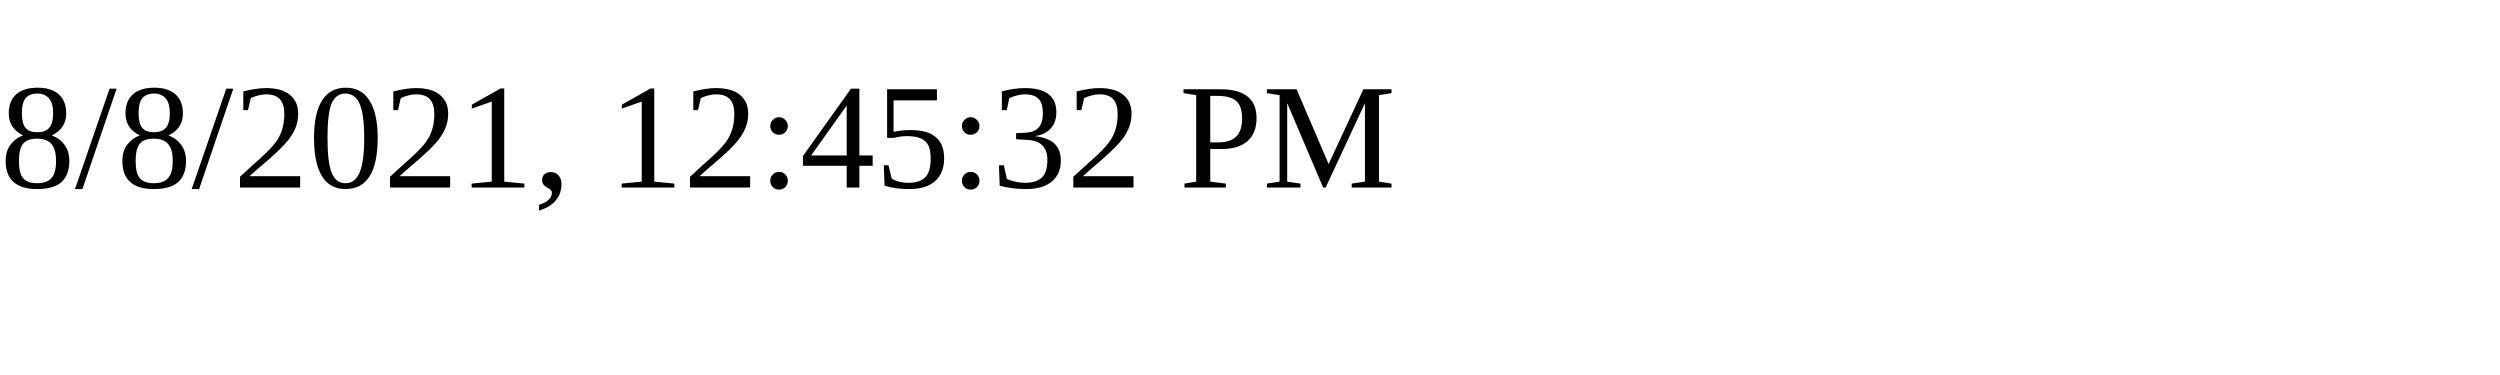
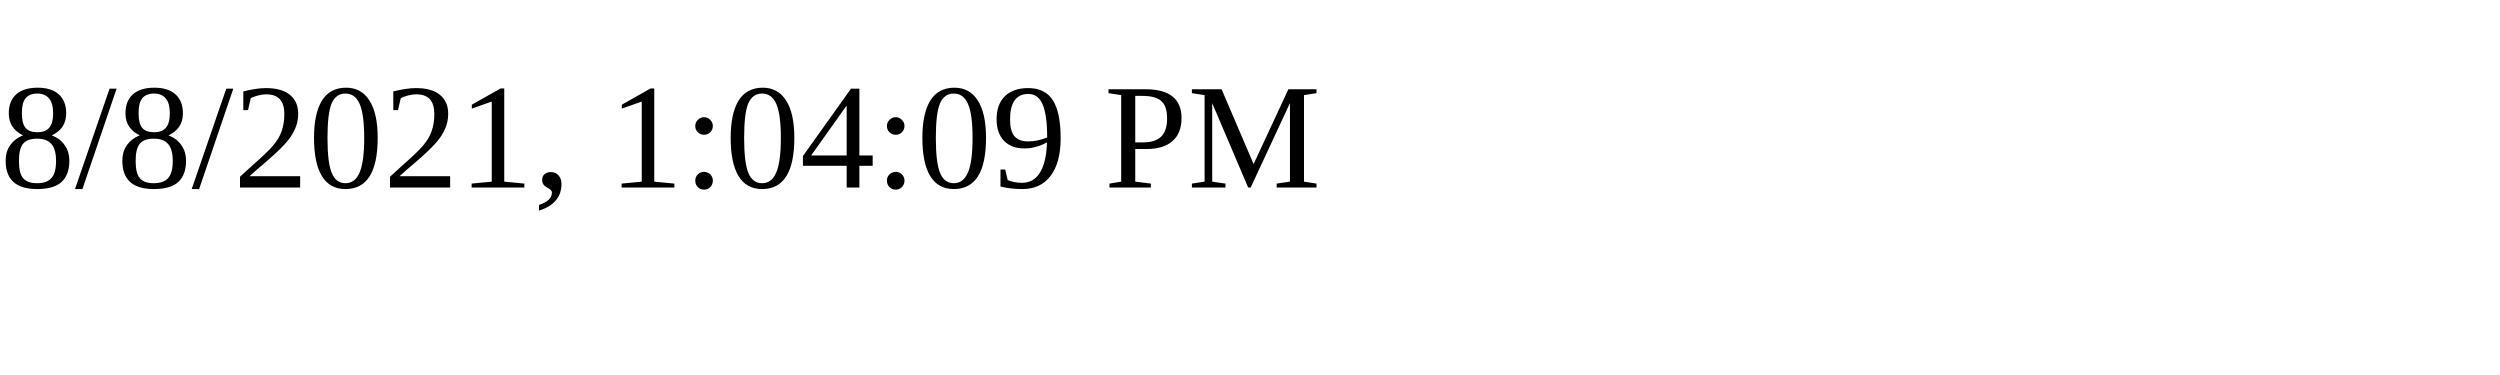
<svg xmlns="http://www.w3.org/2000/svg" height="30" width="200">
-   <text x="0" y="15">8/8/2021, 12:45:32 PM</text>
+   <text x="0" y="15">8/8/2021, 1:04:09 PM</text>
</svg>
